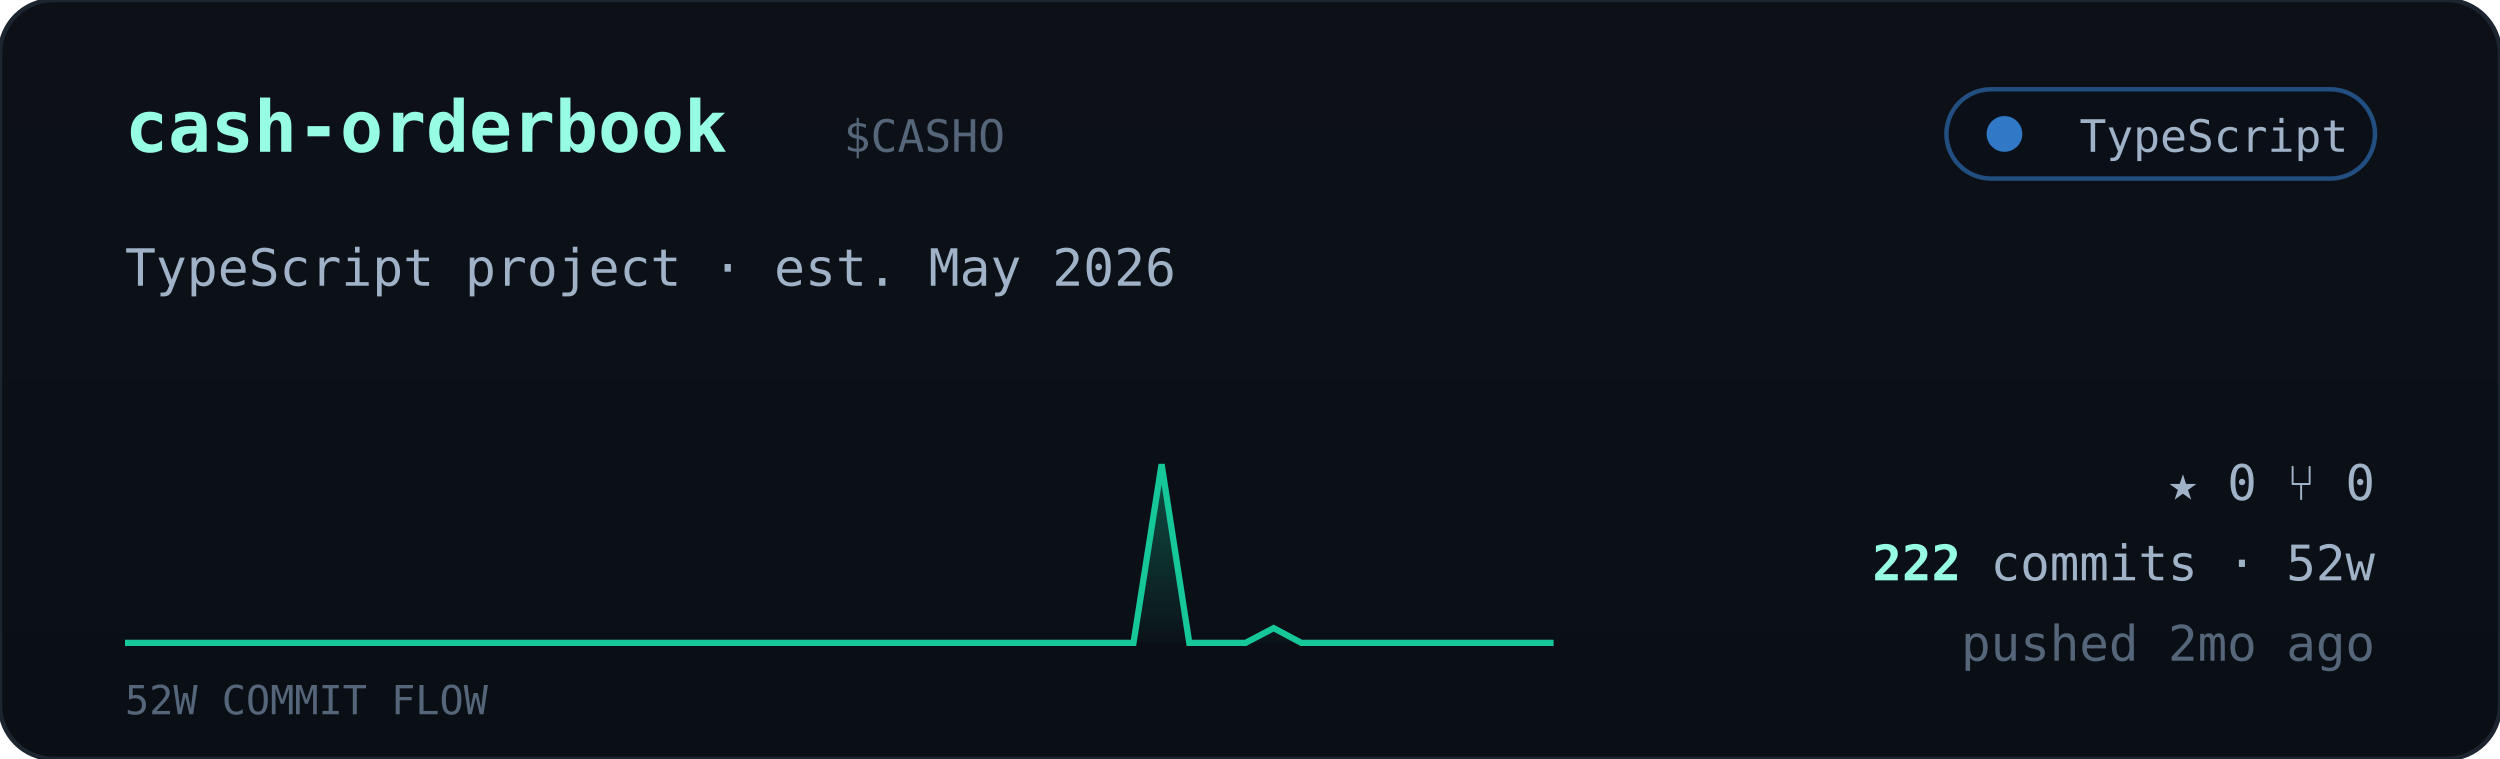
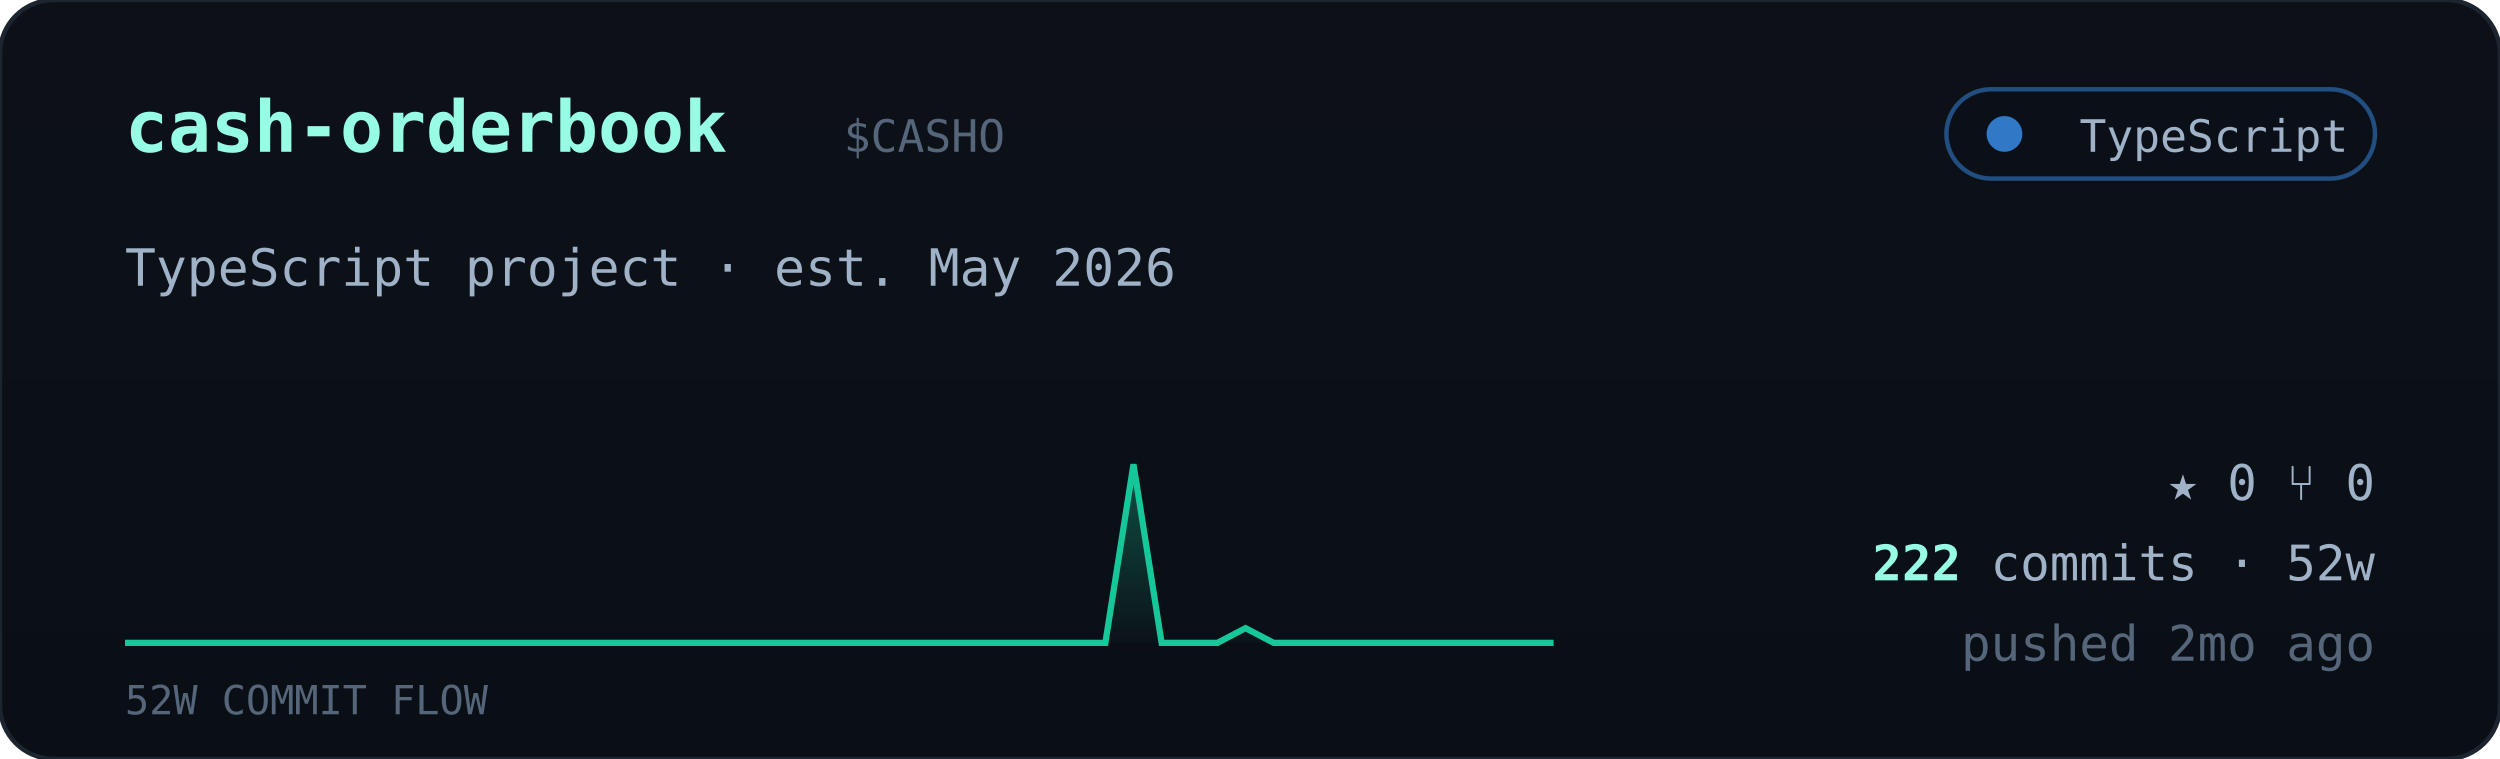
<svg xmlns="http://www.w3.org/2000/svg" viewBox="0 0 560 170" width="560" font-family="ui-monospace,'JetBrains Mono','SF Mono',Menlo,Consolas,monospace">
  <defs>
    <linearGradient id="cardbg" x1="0" y1="0" x2="0" y2="1">
      <stop offset="0" stop-color="#0d1117" />
      <stop offset="1" stop-color="#0a0f16" />
    </linearGradient>
    <linearGradient id="sparkfill" x1="0" y1="0" x2="0" y2="1">
      <stop offset="0" stop-color="#16c79a" stop-opacity="0.35" />
      <stop offset="1" stop-color="#16c79a" stop-opacity="0.02" />
    </linearGradient>
  </defs>
  <rect width="560" height="170" rx="12" fill="url(#cardbg)" stroke="#1c2430" />
  <text x="28" y="34" font-size="16" font-weight="700" fill="#97fce4">cash-orderbook</text>
  <text x="189.0" y="34" font-size="10" fill="#55657a">$CASHO</text>
  <g>
    <rect x="436" y="20" width="96" height="20" rx="10" fill="#0b1018" stroke="#3178c6" stroke-opacity="0.6" />
    <circle cx="449" cy="30" r="4" fill="#3178c6" />
    <text x="526" y="34" text-anchor="end" font-size="10" fill="#9fb2c8">TypeScript</text>
  </g>
  <text x="28" y="64" font-size="11.5" fill="#9fb2c8">TypeScript project · est. May 2026</text>
-   <polygon points="28,144 28.0,144.0 34.3,144.0 40.5,144.0 46.8,144.0 53.1,144.0 59.4,144.0 65.6,144.0 71.9,144.0 78.2,144.0 84.5,144.0 90.7,144.0 97.0,144.0 103.3,144.0 109.6,144.0 115.8,144.0 122.1,144.0 128.4,144.0 134.7,144.0 140.9,144.0 147.2,144.0 153.5,144.0 159.8,144.0 166.0,144.0 172.3,144.0 178.6,144.0 184.9,144.0 191.1,144.0 197.4,144.0 203.7,144.0 210.0,144.0 216.2,144.0 222.5,144.0 228.8,144.0 235.1,144.0 241.3,144.0 247.6,144.0 253.9,144.0 260.2,104.0 266.4,144.0 272.7,144.0 279.0,144.0 285.3,140.7 291.5,144.0 297.8,144.0 304.1,144.0 310.4,144.0 316.6,144.0 322.9,144.0 329.2,144.0 335.5,144.0 341.7,144.0 348.0,144.0 348,144" fill="url(#sparkfill)" />
-   <polyline points="28.0,144.0 34.3,144.0 40.5,144.0 46.8,144.0 53.1,144.0 59.4,144.0 65.6,144.0 71.9,144.0 78.2,144.0 84.5,144.0 90.7,144.0 97.0,144.0 103.3,144.0 109.6,144.0 115.8,144.0 122.1,144.0 128.4,144.0 134.7,144.0 140.9,144.0 147.2,144.0 153.5,144.0 159.8,144.0 166.0,144.0 172.3,144.0 178.6,144.0 184.9,144.0 191.1,144.0 197.4,144.0 203.7,144.0 210.0,144.0 216.2,144.0 222.5,144.0 228.8,144.0 235.1,144.0 241.3,144.0 247.6,144.0 253.9,144.0 260.2,104.0 266.4,144.0 272.7,144.0 279.0,144.0 285.3,140.7 291.5,144.0 297.8,144.0 304.1,144.0 310.4,144.0 316.6,144.0 322.9,144.0 329.2,144.0 335.5,144.0 341.7,144.0 348.0,144.0" fill="none" stroke="#16c79a" stroke-width="1.4" />
+   <polygon points="28,144 28.0,144.0 34.3,144.0 40.5,144.0 46.8,144.0 53.1,144.0 59.4,144.0 65.6,144.0 71.9,144.0 78.2,144.0 84.5,144.0 90.7,144.0 97.0,144.0 103.3,144.0 109.6,144.0 115.8,144.0 122.1,144.0 128.4,144.0 134.7,144.0 140.9,144.0 147.2,144.0 153.5,144.0 159.8,144.0 166.0,144.0 172.3,144.0 178.6,144.0 184.9,144.0 191.1,144.0 197.4,144.0 203.7,144.0 210.0,144.0 216.2,144.0 222.5,144.0 228.8,144.0 235.1,144.0 241.3,144.0 247.6,144.0 253.9,104.0 260.2,144.0 266.4,144.0 272.7,144.0 279.0,140.7 285.3,144.0 291.5,144.0 297.8,144.0 304.1,144.0 310.4,144.0 316.6,144.0 322.9,144.0 329.2,144.0 335.5,144.0 341.7,144.0 348.0,144.0 348,144" fill="url(#sparkfill)" />
+   <polyline points="28.0,144.0 34.3,144.0 40.5,144.0 46.8,144.0 53.1,144.0 59.4,144.0 65.6,144.0 71.9,144.0 78.2,144.0 84.5,144.0 90.7,144.0 97.0,144.0 103.3,144.0 109.6,144.0 115.8,144.0 122.1,144.0 128.4,144.0 134.7,144.0 140.9,144.0 147.2,144.0 153.5,144.0 159.8,144.0 166.0,144.0 172.3,144.0 178.6,144.0 184.9,144.0 191.1,144.0 197.4,144.0 203.7,144.0 210.0,144.0 216.2,144.0 222.5,144.0 228.8,144.0 235.1,144.0 241.3,144.0 247.6,144.0 253.9,104.0 260.2,144.0 266.4,144.0 272.7,144.0 279.0,140.7 285.3,144.0 291.5,144.0 297.8,144.0 304.1,144.0 310.4,144.0 316.6,144.0 322.9,144.0 329.2,144.0 335.5,144.0 341.7,144.0 348.0,144.0" fill="none" stroke="#16c79a" stroke-width="1.4" />
  <text x="28" y="160" font-size="9" fill="#55657a">52W COMMIT FLOW</text>
  <g font-size="11" fill="#9fb2c8">
    <text x="532" y="112" text-anchor="end">★ 0   ⑂ 0</text>
    <text x="532" y="130" text-anchor="end">
      <tspan fill="#97fce4" font-weight="700">222</tspan> commits · 52w</text>
    <text x="532" y="148" text-anchor="end" fill="#55657a">pushed 2mo ago</text>
  </g>
</svg>
